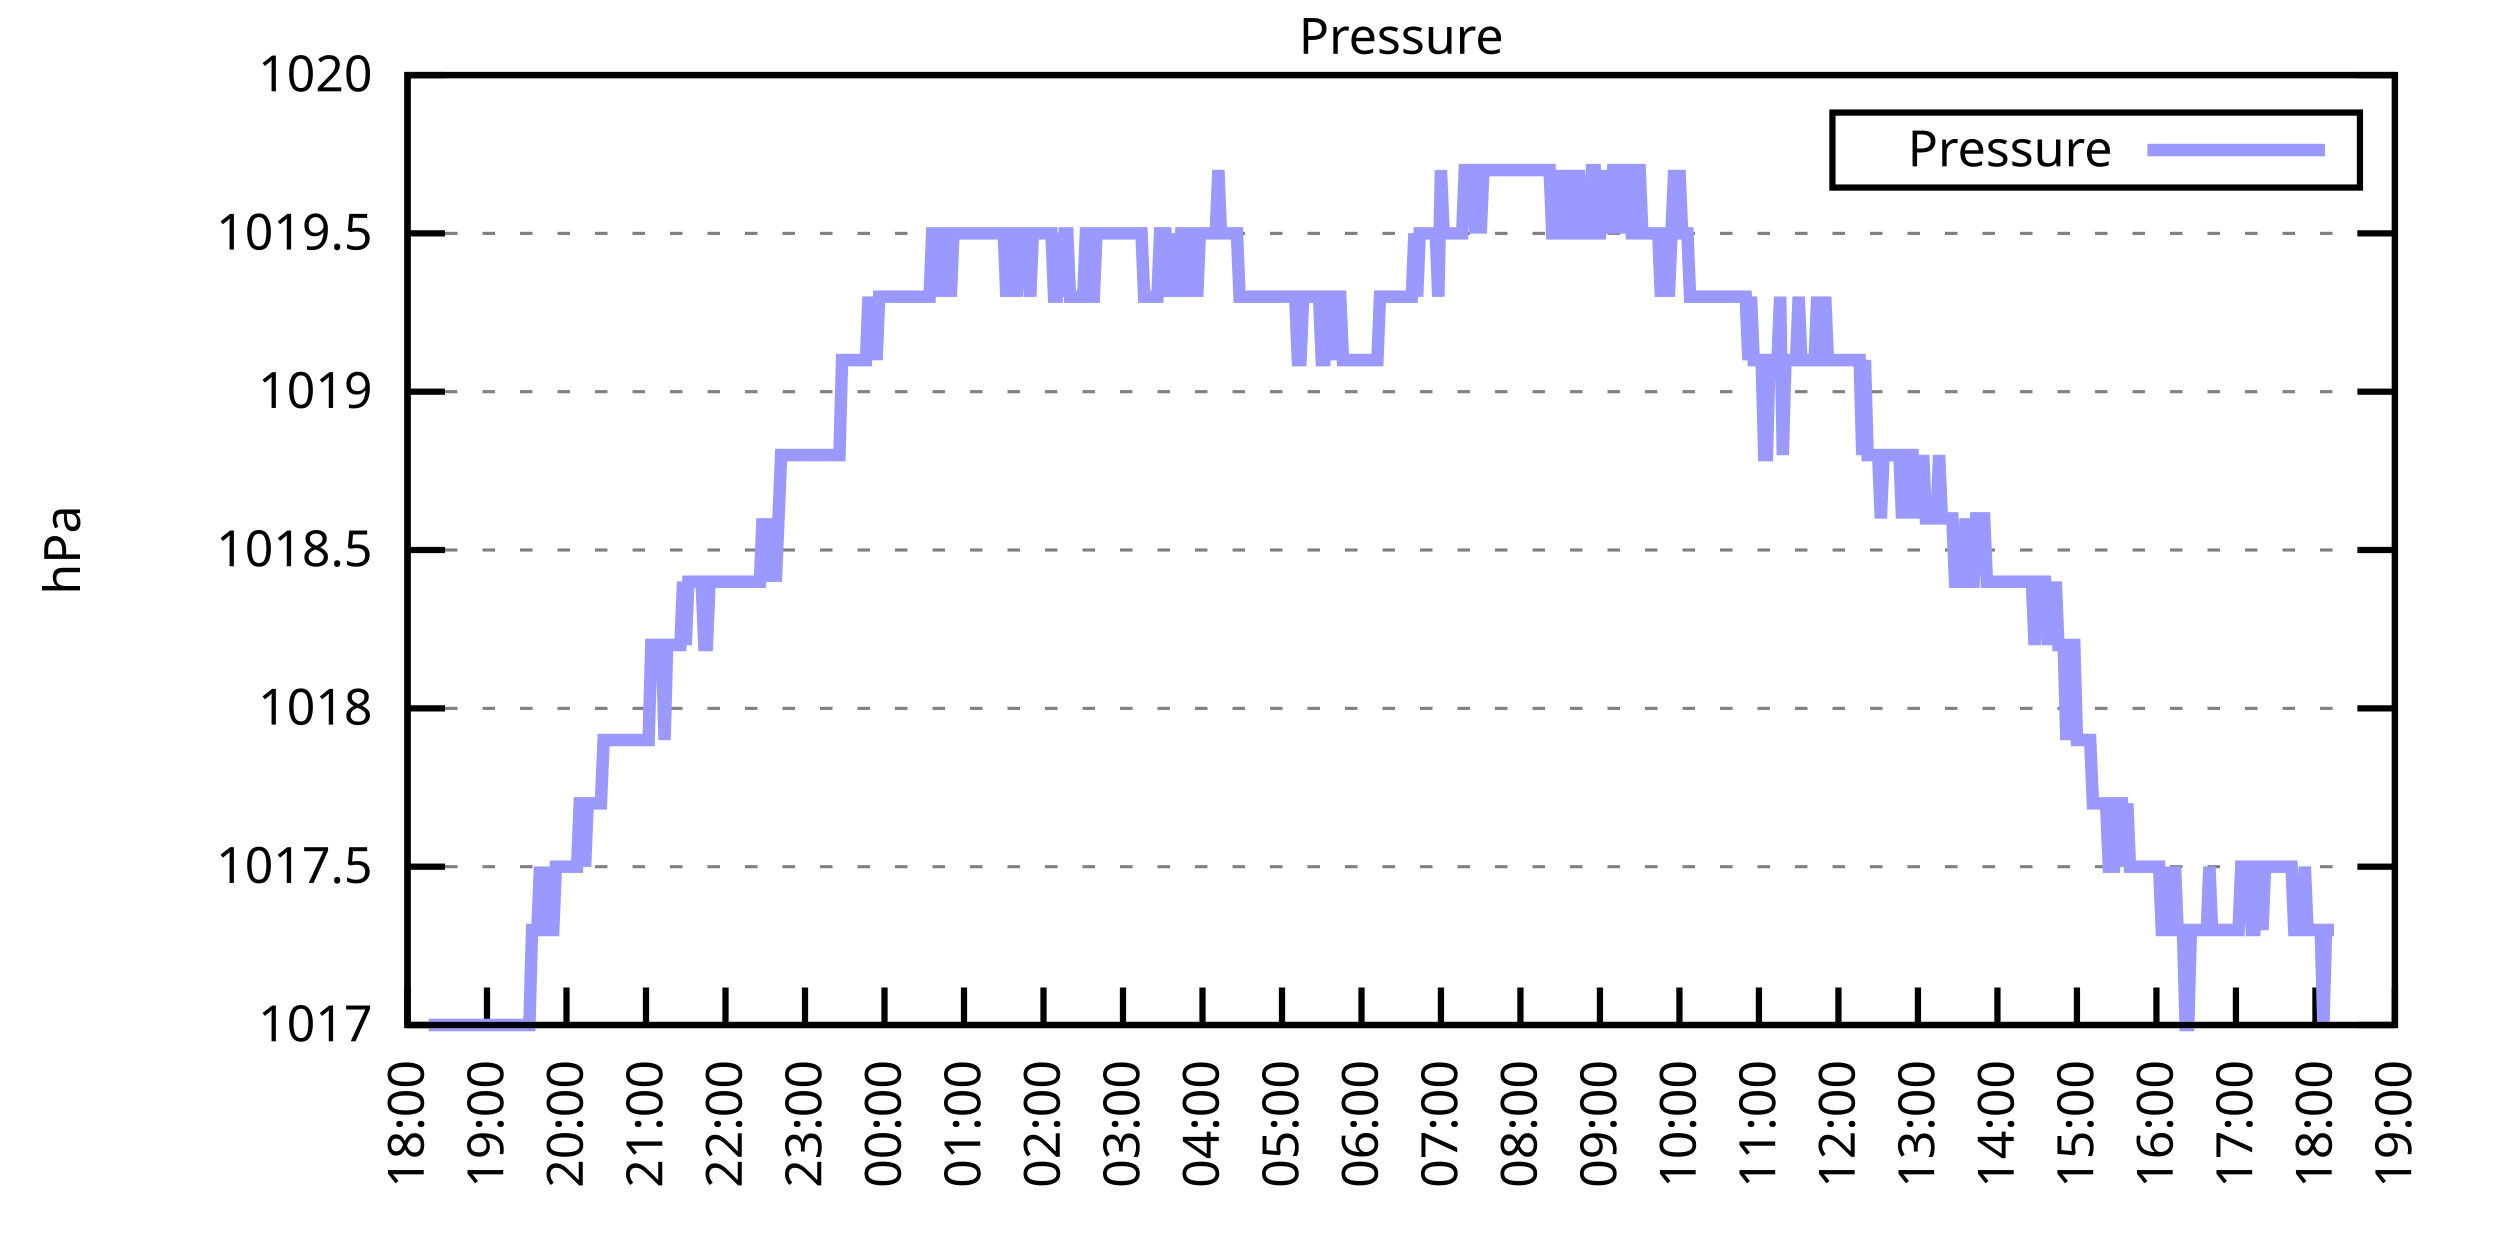
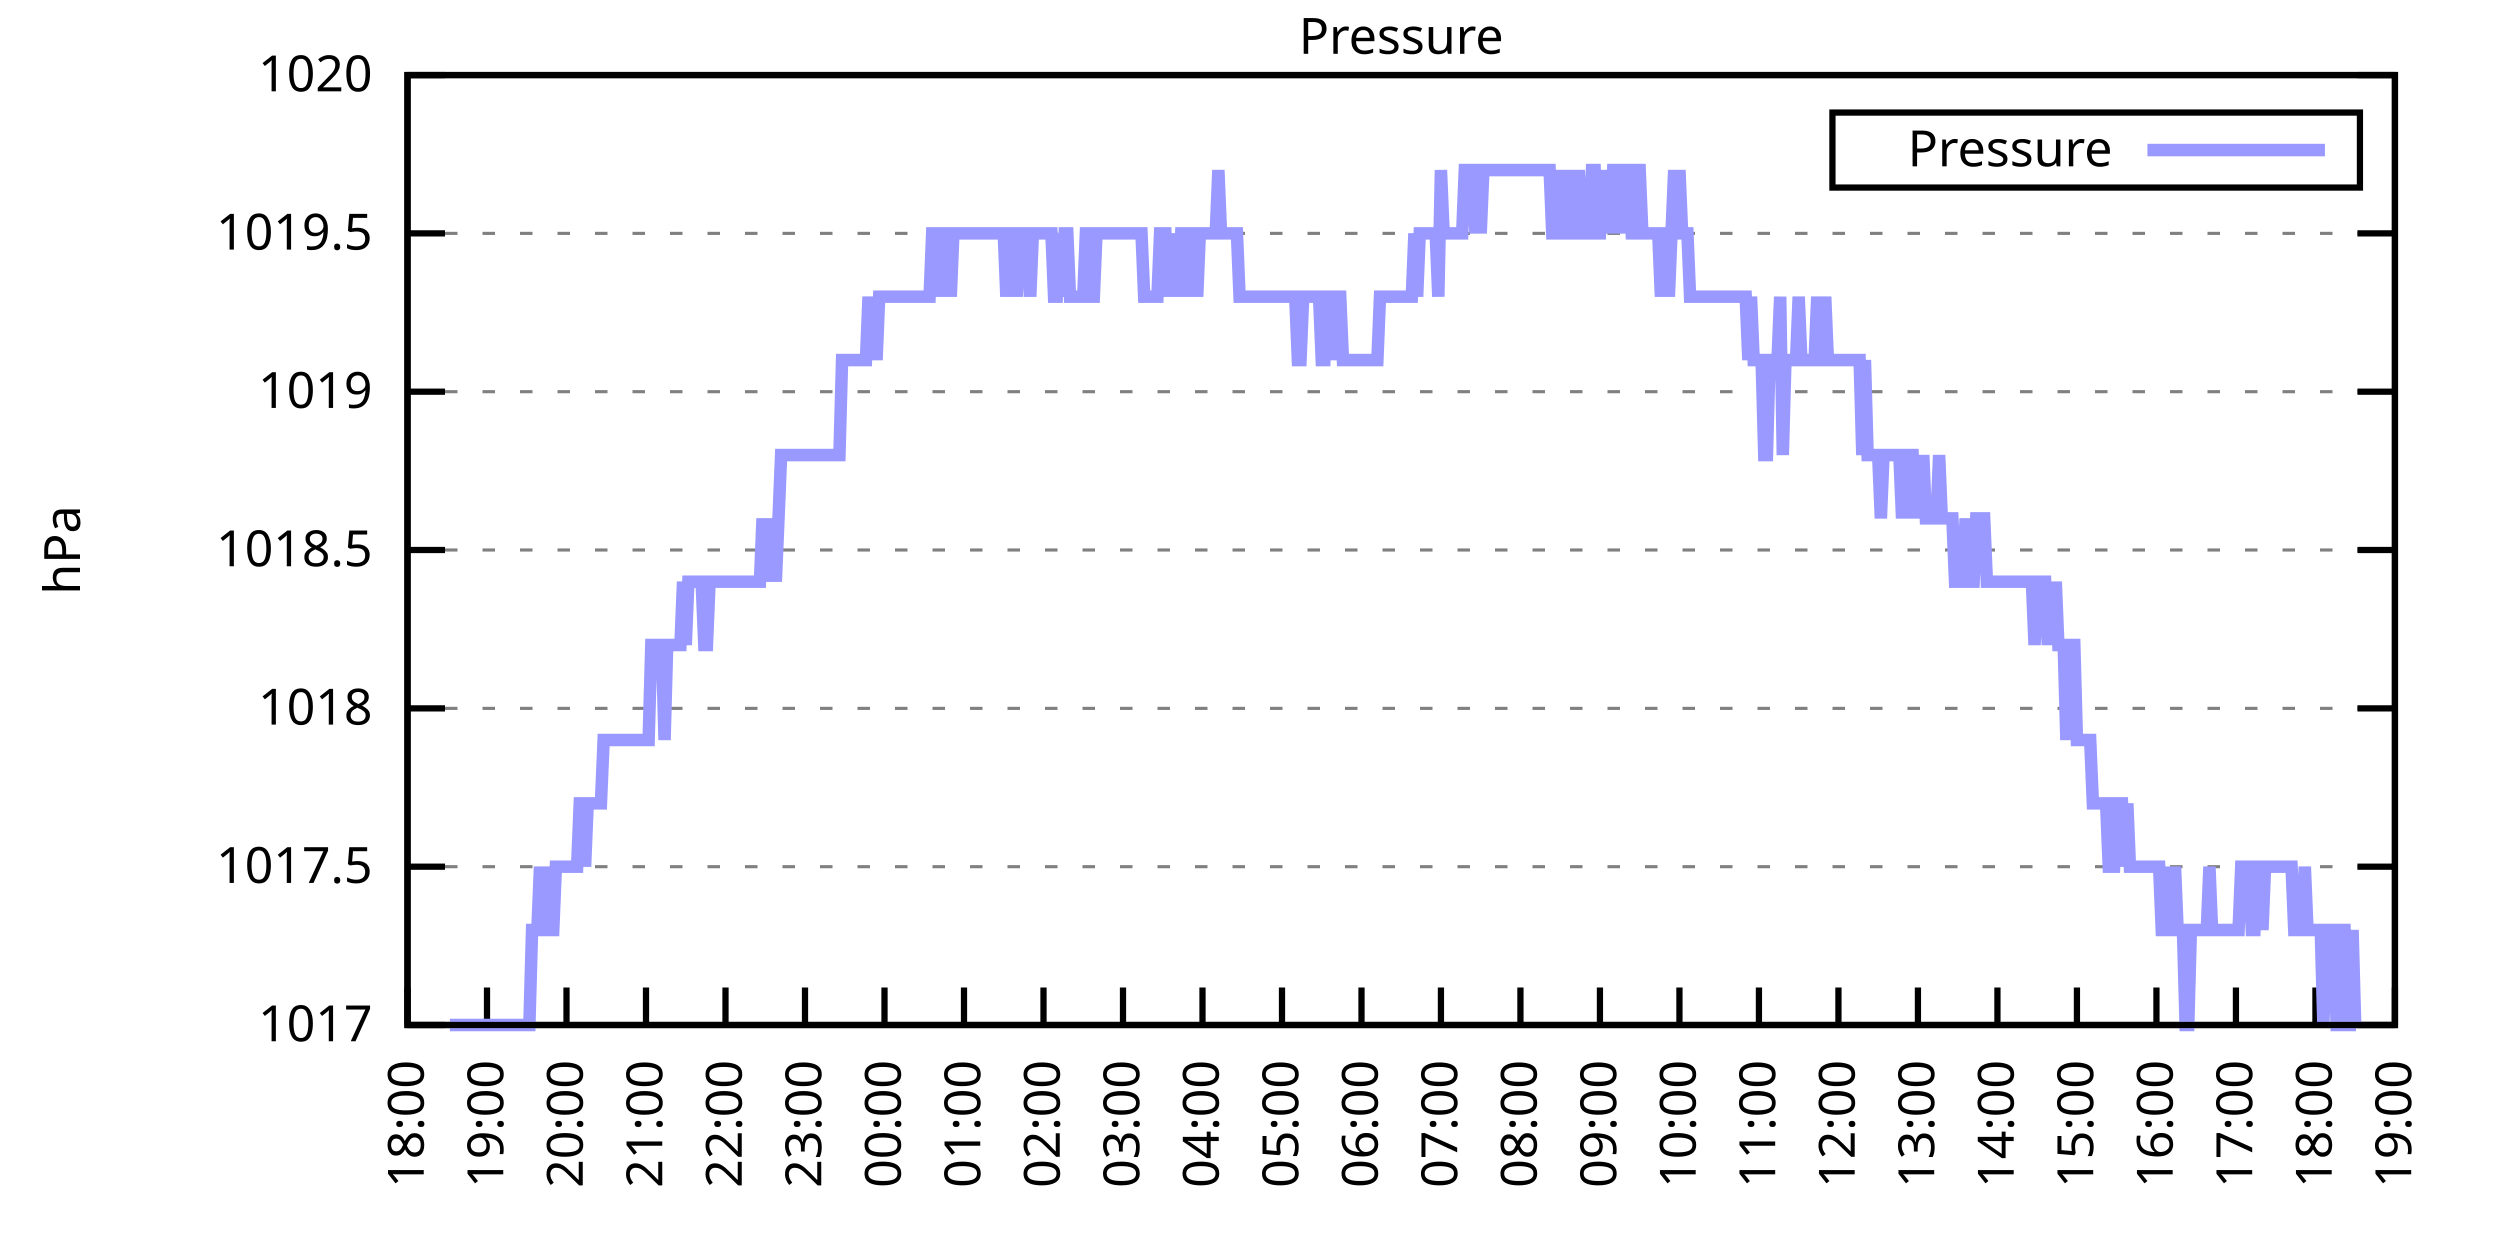
<svg xmlns="http://www.w3.org/2000/svg" xmlns:xlink="http://www.w3.org/1999/xlink" width="400" height="200" viewBox="0 0 400 200">
  <g id="gnuplot_canvas">
    <rect x="0" y="0" width="400" height="200" fill="none" />
    <defs>
      <circle id="gpDot" r="0.5" stroke-width="0.5" stroke="currentColor" />
      <path id="gpPt0" stroke-width="0.333" stroke="currentColor" d="M-1,0 h2 M0,-1 v2" />
      <path id="gpPt1" stroke-width="0.333" stroke="currentColor" d="M-1,-1 L1,1 M1,-1 L-1,1" />
      <path id="gpPt2" stroke-width="0.333" stroke="currentColor" d="M-1,0 L1,0 M0,-1 L0,1 M-1,-1 L1,1 M-1,1 L1,-1" />
      <rect id="gpPt3" stroke-width="0.333" stroke="currentColor" x="-1" y="-1" width="2" height="2" />
      <rect id="gpPt4" stroke-width="0.333" stroke="currentColor" fill="currentColor" x="-1" y="-1" width="2" height="2" />
      <circle id="gpPt5" stroke-width="0.333" stroke="currentColor" cx="0" cy="0" r="1" />
      <use xlink:href="#gpPt5" id="gpPt6" fill="currentColor" stroke="none" />
      <path id="gpPt7" stroke-width="0.333" stroke="currentColor" d="M0,-1.33 L-1.33,0.67 L1.33,0.67 z" />
      <use xlink:href="#gpPt7" id="gpPt8" fill="currentColor" stroke="none" />
      <use xlink:href="#gpPt7" id="gpPt9" stroke="currentColor" transform="rotate(180)" />
      <use xlink:href="#gpPt9" id="gpPt10" fill="currentColor" stroke="none" />
      <use xlink:href="#gpPt3" id="gpPt11" stroke="currentColor" transform="rotate(45)" />
      <use xlink:href="#gpPt11" id="gpPt12" fill="currentColor" stroke="none" />
      <path id="gpPt13" stroke-width="0.333" stroke="currentColor" d="M0,1.330 L1.265,0.411 L0.782,-1.067 L-0.782,-1.076 L-1.265,0.411 z" />
      <use xlink:href="#gpPt13" id="gpPt14" fill="currentColor" stroke="none" />
      <filter id="textbox" filterUnits="objectBoundingBox" x="0" y="0" height="1" width="1">
        <feFlood flood-color="white" flood-opacity="1" result="bgnd" />
        <feComposite in="SourceGraphic" in2="bgnd" operator="atop" />
      </filter>
      <filter id="greybox" filterUnits="objectBoundingBox" x="0" y="0" height="1" width="1">
        <feFlood flood-color="lightgrey" flood-opacity="1" result="grey" />
        <feComposite in="SourceGraphic" in2="grey" operator="atop" />
      </filter>
    </defs>
    <g fill="none" color="white" stroke="currentColor" stroke-width="1.00" stroke-linecap="butt" stroke-linejoin="miter">
</g>
    <g fill="none" color="black" stroke="currentColor" stroke-width="1.00" stroke-linecap="butt" stroke-linejoin="miter">
      <g stroke="none" shape-rendering="crispEdges">
        <polygon fill="rgb(255, 255, 255)" points="65.20,164.00 383.18,164.00 383.18,12.02 65.20,12.02 " />
      </g>
    </g>
    <g fill="none" color="black" stroke="currentColor" stroke-width="1.00" stroke-linecap="butt" stroke-linejoin="miter">
</g>
    <g fill="none" color="black" stroke="black" stroke-width="0.50" stroke-linecap="butt" stroke-linejoin="miter">
</g>
    <g fill="none" color="gray" stroke="currentColor" stroke-width="0.50" stroke-linecap="butt" stroke-linejoin="miter">
      <path stroke="gray" stroke-dasharray="2,4" class="gridline" d="M65.20,164.00 L383.19,164.00  " />
    </g>
    <g fill="none" color="gray" stroke="gray" stroke-width="1.00" stroke-linecap="butt" stroke-linejoin="miter">
</g>
    <g fill="none" color="black" stroke="currentColor" stroke-width="1.00" stroke-linecap="butt" stroke-linejoin="miter">
      <path stroke="black" d="M65.20,164.00 L71.20,164.00 M383.19,164.00 L377.19,164.00  " />
      <g transform="translate(59.60,166.60)" stroke="none" fill="black" font-family="Sans" font-size="8.00" text-anchor="end">
        <text>
          <tspan font-family="Sans"> 1017</tspan>
        </text>
      </g>
    </g>
    <g fill="none" color="black" stroke="currentColor" stroke-width="1.00" stroke-linecap="butt" stroke-linejoin="miter">
</g>
    <g fill="none" color="black" stroke="black" stroke-width="0.50" stroke-linecap="butt" stroke-linejoin="miter">
</g>
    <g fill="none" color="gray" stroke="currentColor" stroke-width="0.50" stroke-linecap="butt" stroke-linejoin="miter">
      <path stroke="gray" stroke-dasharray="2,4" class="gridline" d="M65.20,138.67 L383.19,138.67  " />
    </g>
    <g fill="none" color="gray" stroke="gray" stroke-width="1.00" stroke-linecap="butt" stroke-linejoin="miter">
</g>
    <g fill="none" color="black" stroke="currentColor" stroke-width="1.00" stroke-linecap="butt" stroke-linejoin="miter">
      <path stroke="black" d="M65.20,138.67 L71.20,138.67 M383.19,138.67 L377.19,138.67  " />
      <g transform="translate(59.60,141.27)" stroke="none" fill="black" font-family="Sans" font-size="8.00" text-anchor="end">
        <text>
          <tspan font-family="Sans"> 1017.5</tspan>
        </text>
      </g>
    </g>
    <g fill="none" color="black" stroke="currentColor" stroke-width="1.00" stroke-linecap="butt" stroke-linejoin="miter">
</g>
    <g fill="none" color="black" stroke="black" stroke-width="0.50" stroke-linecap="butt" stroke-linejoin="miter">
</g>
    <g fill="none" color="gray" stroke="currentColor" stroke-width="0.50" stroke-linecap="butt" stroke-linejoin="miter">
      <path stroke="gray" stroke-dasharray="2,4" class="gridline" d="M65.20,113.34 L383.19,113.34  " />
    </g>
    <g fill="none" color="gray" stroke="gray" stroke-width="1.00" stroke-linecap="butt" stroke-linejoin="miter">
</g>
    <g fill="none" color="black" stroke="currentColor" stroke-width="1.00" stroke-linecap="butt" stroke-linejoin="miter">
      <path stroke="black" d="M65.20,113.34 L71.20,113.34 M383.19,113.34 L377.19,113.34  " />
      <g transform="translate(59.60,115.94)" stroke="none" fill="black" font-family="Sans" font-size="8.00" text-anchor="end">
        <text>
          <tspan font-family="Sans"> 1018</tspan>
        </text>
      </g>
    </g>
    <g fill="none" color="black" stroke="currentColor" stroke-width="1.00" stroke-linecap="butt" stroke-linejoin="miter">
</g>
    <g fill="none" color="black" stroke="black" stroke-width="0.50" stroke-linecap="butt" stroke-linejoin="miter">
</g>
    <g fill="none" color="gray" stroke="currentColor" stroke-width="0.50" stroke-linecap="butt" stroke-linejoin="miter">
      <path stroke="gray" stroke-dasharray="2,4" class="gridline" d="M65.20,88.00 L383.19,88.00  " />
    </g>
    <g fill="none" color="gray" stroke="gray" stroke-width="1.00" stroke-linecap="butt" stroke-linejoin="miter">
</g>
    <g fill="none" color="black" stroke="currentColor" stroke-width="1.00" stroke-linecap="butt" stroke-linejoin="miter">
      <path stroke="black" d="M65.20,88.00 L71.20,88.00 M383.19,88.00 L377.19,88.00  " />
      <g transform="translate(59.60,90.60)" stroke="none" fill="black" font-family="Sans" font-size="8.00" text-anchor="end">
        <text>
          <tspan font-family="Sans"> 1018.5</tspan>
        </text>
      </g>
    </g>
    <g fill="none" color="black" stroke="currentColor" stroke-width="1.00" stroke-linecap="butt" stroke-linejoin="miter">
</g>
    <g fill="none" color="black" stroke="black" stroke-width="0.50" stroke-linecap="butt" stroke-linejoin="miter">
</g>
    <g fill="none" color="gray" stroke="currentColor" stroke-width="0.50" stroke-linecap="butt" stroke-linejoin="miter">
      <path stroke="gray" stroke-dasharray="2,4" class="gridline" d="M65.20,62.67 L383.19,62.67  " />
    </g>
    <g fill="none" color="gray" stroke="gray" stroke-width="1.00" stroke-linecap="butt" stroke-linejoin="miter">
</g>
    <g fill="none" color="black" stroke="currentColor" stroke-width="1.00" stroke-linecap="butt" stroke-linejoin="miter">
      <path stroke="black" d="M65.20,62.67 L71.20,62.67 M383.19,62.67 L377.19,62.67  " />
      <g transform="translate(59.60,65.27)" stroke="none" fill="black" font-family="Sans" font-size="8.00" text-anchor="end">
        <text>
          <tspan font-family="Sans"> 1019</tspan>
        </text>
      </g>
    </g>
    <g fill="none" color="black" stroke="currentColor" stroke-width="1.00" stroke-linecap="butt" stroke-linejoin="miter">
</g>
    <g fill="none" color="black" stroke="black" stroke-width="0.50" stroke-linecap="butt" stroke-linejoin="miter">
</g>
    <g fill="none" color="gray" stroke="currentColor" stroke-width="0.50" stroke-linecap="butt" stroke-linejoin="miter">
      <path stroke="gray" stroke-dasharray="2,4" class="gridline" d="M65.20,37.34 L383.19,37.34  " />
    </g>
    <g fill="none" color="gray" stroke="gray" stroke-width="1.00" stroke-linecap="butt" stroke-linejoin="miter">
</g>
    <g fill="none" color="black" stroke="currentColor" stroke-width="1.00" stroke-linecap="butt" stroke-linejoin="miter">
      <path stroke="black" d="M65.20,37.34 L71.20,37.34 M383.19,37.34 L377.19,37.34  " />
      <g transform="translate(59.60,39.94)" stroke="none" fill="black" font-family="Sans" font-size="8.00" text-anchor="end">
        <text>
          <tspan font-family="Sans"> 1019.5</tspan>
        </text>
      </g>
    </g>
    <g fill="none" color="black" stroke="currentColor" stroke-width="1.00" stroke-linecap="butt" stroke-linejoin="miter">
</g>
    <g fill="none" color="black" stroke="black" stroke-width="0.50" stroke-linecap="butt" stroke-linejoin="miter">
</g>
    <g fill="none" color="gray" stroke="currentColor" stroke-width="0.50" stroke-linecap="butt" stroke-linejoin="miter">
      <path stroke="gray" stroke-dasharray="2,4" class="gridline" d="M65.20,12.01 L383.19,12.01  " />
    </g>
    <g fill="none" color="gray" stroke="gray" stroke-width="1.00" stroke-linecap="butt" stroke-linejoin="miter">
</g>
    <g fill="none" color="black" stroke="currentColor" stroke-width="1.00" stroke-linecap="butt" stroke-linejoin="miter">
      <path stroke="black" d="M65.20,12.01 L71.20,12.01 M383.19,12.01 L377.19,12.01  " />
      <g transform="translate(59.60,14.61)" stroke="none" fill="black" font-family="Sans" font-size="8.00" text-anchor="end">
        <text>
          <tspan font-family="Sans"> 1020</tspan>
        </text>
      </g>
    </g>
    <g fill="none" color="black" stroke="currentColor" stroke-width="1.00" stroke-linecap="butt" stroke-linejoin="miter">
      <path stroke="black" d="M65.20,164.00 L65.20,158.00  " />
      <g transform="translate(67.80,169.60) rotate(270.00)" stroke="none" fill="black" font-family="Sans" font-size="8.00" text-anchor="end">
        <text>
          <tspan font-family="Sans">18:00</tspan>
        </text>
      </g>
    </g>
    <g fill="none" color="black" stroke="currentColor" stroke-width="1.00" stroke-linecap="butt" stroke-linejoin="miter">
      <path stroke="black" d="M77.92,164.00 L77.92,158.00  " />
      <g transform="translate(80.52,169.60) rotate(270.00)" stroke="none" fill="black" font-family="Sans" font-size="8.00" text-anchor="end">
        <text>
          <tspan font-family="Sans">19:00</tspan>
        </text>
      </g>
    </g>
    <g fill="none" color="black" stroke="currentColor" stroke-width="1.00" stroke-linecap="butt" stroke-linejoin="miter">
      <path stroke="black" d="M90.64,164.00 L90.64,158.00  " />
      <g transform="translate(93.24,169.60) rotate(270.00)" stroke="none" fill="black" font-family="Sans" font-size="8.00" text-anchor="end">
        <text>
          <tspan font-family="Sans">20:00</tspan>
        </text>
      </g>
    </g>
    <g fill="none" color="black" stroke="currentColor" stroke-width="1.00" stroke-linecap="butt" stroke-linejoin="miter">
      <path stroke="black" d="M103.36,164.00 L103.36,158.00  " />
      <g transform="translate(105.96,169.60) rotate(270.00)" stroke="none" fill="black" font-family="Sans" font-size="8.00" text-anchor="end">
        <text>
          <tspan font-family="Sans">21:00</tspan>
        </text>
      </g>
    </g>
    <g fill="none" color="black" stroke="currentColor" stroke-width="1.00" stroke-linecap="butt" stroke-linejoin="miter">
      <path stroke="black" d="M116.08,164.00 L116.08,158.00  " />
      <g transform="translate(118.68,169.60) rotate(270.00)" stroke="none" fill="black" font-family="Sans" font-size="8.00" text-anchor="end">
        <text>
          <tspan font-family="Sans">22:00</tspan>
        </text>
      </g>
    </g>
    <g fill="none" color="black" stroke="currentColor" stroke-width="1.00" stroke-linecap="butt" stroke-linejoin="miter">
      <path stroke="black" d="M128.80,164.00 L128.80,158.00  " />
      <g transform="translate(131.40,169.60) rotate(270.00)" stroke="none" fill="black" font-family="Sans" font-size="8.00" text-anchor="end">
        <text>
          <tspan font-family="Sans">23:00</tspan>
        </text>
      </g>
    </g>
    <g fill="none" color="black" stroke="currentColor" stroke-width="1.00" stroke-linecap="butt" stroke-linejoin="miter">
      <path stroke="black" d="M141.52,164.00 L141.52,158.00  " />
      <g transform="translate(144.12,169.60) rotate(270.00)" stroke="none" fill="black" font-family="Sans" font-size="8.00" text-anchor="end">
        <text>
          <tspan font-family="Sans">00:00</tspan>
        </text>
      </g>
    </g>
    <g fill="none" color="black" stroke="currentColor" stroke-width="1.00" stroke-linecap="butt" stroke-linejoin="miter">
      <path stroke="black" d="M154.24,164.00 L154.24,158.00  " />
      <g transform="translate(156.84,169.60) rotate(270.00)" stroke="none" fill="black" font-family="Sans" font-size="8.00" text-anchor="end">
        <text>
          <tspan font-family="Sans">01:00</tspan>
        </text>
      </g>
    </g>
    <g fill="none" color="black" stroke="currentColor" stroke-width="1.00" stroke-linecap="butt" stroke-linejoin="miter">
      <path stroke="black" d="M166.96,164.00 L166.96,158.00  " />
      <g transform="translate(169.56,169.60) rotate(270.00)" stroke="none" fill="black" font-family="Sans" font-size="8.00" text-anchor="end">
        <text>
          <tspan font-family="Sans">02:00</tspan>
        </text>
      </g>
    </g>
    <g fill="none" color="black" stroke="currentColor" stroke-width="1.00" stroke-linecap="butt" stroke-linejoin="miter">
      <path stroke="black" d="M179.68,164.00 L179.68,158.00  " />
      <g transform="translate(182.28,169.60) rotate(270.00)" stroke="none" fill="black" font-family="Sans" font-size="8.00" text-anchor="end">
        <text>
          <tspan font-family="Sans">03:00</tspan>
        </text>
      </g>
    </g>
    <g fill="none" color="black" stroke="currentColor" stroke-width="1.00" stroke-linecap="butt" stroke-linejoin="miter">
      <path stroke="black" d="M192.40,164.00 L192.40,158.00  " />
      <g transform="translate(195.00,169.60) rotate(270.00)" stroke="none" fill="black" font-family="Sans" font-size="8.00" text-anchor="end">
        <text>
          <tspan font-family="Sans">04:00</tspan>
        </text>
      </g>
    </g>
    <g fill="none" color="black" stroke="currentColor" stroke-width="1.00" stroke-linecap="butt" stroke-linejoin="miter">
      <path stroke="black" d="M205.12,164.00 L205.12,158.00  " />
      <g transform="translate(207.72,169.60) rotate(270.00)" stroke="none" fill="black" font-family="Sans" font-size="8.00" text-anchor="end">
        <text>
          <tspan font-family="Sans">05:00</tspan>
        </text>
      </g>
    </g>
    <g fill="none" color="black" stroke="currentColor" stroke-width="1.00" stroke-linecap="butt" stroke-linejoin="miter">
      <path stroke="black" d="M217.84,164.00 L217.84,158.00  " />
      <g transform="translate(220.44,169.60) rotate(270.00)" stroke="none" fill="black" font-family="Sans" font-size="8.00" text-anchor="end">
        <text>
          <tspan font-family="Sans">06:00</tspan>
        </text>
      </g>
    </g>
    <g fill="none" color="black" stroke="currentColor" stroke-width="1.00" stroke-linecap="butt" stroke-linejoin="miter">
      <path stroke="black" d="M230.55,164.00 L230.55,158.00  " />
      <g transform="translate(233.15,169.60) rotate(270.00)" stroke="none" fill="black" font-family="Sans" font-size="8.00" text-anchor="end">
        <text>
          <tspan font-family="Sans">07:00</tspan>
        </text>
      </g>
    </g>
    <g fill="none" color="black" stroke="currentColor" stroke-width="1.00" stroke-linecap="butt" stroke-linejoin="miter">
      <path stroke="black" d="M243.27,164.00 L243.27,158.00  " />
      <g transform="translate(245.87,169.60) rotate(270.00)" stroke="none" fill="black" font-family="Sans" font-size="8.00" text-anchor="end">
        <text>
          <tspan font-family="Sans">08:00</tspan>
        </text>
      </g>
    </g>
    <g fill="none" color="black" stroke="currentColor" stroke-width="1.00" stroke-linecap="butt" stroke-linejoin="miter">
      <path stroke="black" d="M255.99,164.00 L255.99,158.00  " />
      <g transform="translate(258.59,169.60) rotate(270.00)" stroke="none" fill="black" font-family="Sans" font-size="8.00" text-anchor="end">
        <text>
          <tspan font-family="Sans">09:00</tspan>
        </text>
      </g>
    </g>
    <g fill="none" color="black" stroke="currentColor" stroke-width="1.00" stroke-linecap="butt" stroke-linejoin="miter">
      <path stroke="black" d="M268.71,164.00 L268.71,158.00  " />
      <g transform="translate(271.31,169.60) rotate(270.00)" stroke="none" fill="black" font-family="Sans" font-size="8.00" text-anchor="end">
        <text>
          <tspan font-family="Sans">10:00</tspan>
        </text>
      </g>
    </g>
    <g fill="none" color="black" stroke="currentColor" stroke-width="1.00" stroke-linecap="butt" stroke-linejoin="miter">
      <path stroke="black" d="M281.43,164.00 L281.43,158.00  " />
      <g transform="translate(284.03,169.60) rotate(270.00)" stroke="none" fill="black" font-family="Sans" font-size="8.00" text-anchor="end">
        <text>
          <tspan font-family="Sans">11:00</tspan>
        </text>
      </g>
    </g>
    <g fill="none" color="black" stroke="currentColor" stroke-width="1.00" stroke-linecap="butt" stroke-linejoin="miter">
      <path stroke="black" d="M294.15,164.00 L294.15,158.00  " />
      <g transform="translate(296.75,169.60) rotate(270.00)" stroke="none" fill="black" font-family="Sans" font-size="8.00" text-anchor="end">
        <text>
          <tspan font-family="Sans">12:00</tspan>
        </text>
      </g>
    </g>
    <g fill="none" color="black" stroke="currentColor" stroke-width="1.00" stroke-linecap="butt" stroke-linejoin="miter">
      <path stroke="black" d="M306.87,164.00 L306.87,158.00  " />
      <g transform="translate(309.47,169.60) rotate(270.00)" stroke="none" fill="black" font-family="Sans" font-size="8.00" text-anchor="end">
        <text>
          <tspan font-family="Sans">13:00</tspan>
        </text>
      </g>
    </g>
    <g fill="none" color="black" stroke="currentColor" stroke-width="1.00" stroke-linecap="butt" stroke-linejoin="miter">
      <path stroke="black" d="M319.59,164.00 L319.59,158.00  " />
      <g transform="translate(322.19,169.60) rotate(270.00)" stroke="none" fill="black" font-family="Sans" font-size="8.00" text-anchor="end">
        <text>
          <tspan font-family="Sans">14:00</tspan>
        </text>
      </g>
    </g>
    <g fill="none" color="black" stroke="currentColor" stroke-width="1.00" stroke-linecap="butt" stroke-linejoin="miter">
      <path stroke="black" d="M332.31,164.00 L332.31,158.00  " />
      <g transform="translate(334.91,169.60) rotate(270.00)" stroke="none" fill="black" font-family="Sans" font-size="8.00" text-anchor="end">
        <text>
          <tspan font-family="Sans">15:00</tspan>
        </text>
      </g>
    </g>
    <g fill="none" color="black" stroke="currentColor" stroke-width="1.00" stroke-linecap="butt" stroke-linejoin="miter">
      <path stroke="black" d="M345.03,164.00 L345.03,158.00  " />
      <g transform="translate(347.63,169.60) rotate(270.00)" stroke="none" fill="black" font-family="Sans" font-size="8.00" text-anchor="end">
        <text>
          <tspan font-family="Sans">16:00</tspan>
        </text>
      </g>
    </g>
    <g fill="none" color="black" stroke="currentColor" stroke-width="1.00" stroke-linecap="butt" stroke-linejoin="miter">
      <path stroke="black" d="M357.75,164.00 L357.75,158.00  " />
      <g transform="translate(360.35,169.60) rotate(270.00)" stroke="none" fill="black" font-family="Sans" font-size="8.00" text-anchor="end">
        <text>
          <tspan font-family="Sans">17:00</tspan>
        </text>
      </g>
    </g>
    <g fill="none" color="black" stroke="currentColor" stroke-width="1.00" stroke-linecap="butt" stroke-linejoin="miter">
      <path stroke="black" d="M370.47,164.00 L370.47,158.00  " />
      <g transform="translate(373.07,169.60) rotate(270.00)" stroke="none" fill="black" font-family="Sans" font-size="8.00" text-anchor="end">
        <text>
          <tspan font-family="Sans">18:00</tspan>
        </text>
      </g>
    </g>
    <g fill="none" color="black" stroke="currentColor" stroke-width="1.00" stroke-linecap="butt" stroke-linejoin="miter">
      <path stroke="black" d="M383.19,164.00 L383.19,158.00  " />
      <g transform="translate(385.79,169.60) rotate(270.00)" stroke="none" fill="black" font-family="Sans" font-size="8.00" text-anchor="end">
        <text>
          <tspan font-family="Sans">19:00</tspan>
        </text>
      </g>
    </g>
    <g fill="none" color="black" stroke="currentColor" stroke-width="1.00" stroke-linecap="butt" stroke-linejoin="miter">
</g>
    <g fill="none" color="black" stroke="currentColor" stroke-width="1.00" stroke-linecap="butt" stroke-linejoin="miter">
      <path stroke="black" d="M65.20,12.01 L65.20,164.00 L383.19,164.00 L383.19,12.01 L65.20,12.01 Z  " />
    </g>
    <g fill="none" color="black" stroke="currentColor" stroke-width="1.00" stroke-linecap="butt" stroke-linejoin="miter">
</g>
    <g fill="none" color="black" stroke="currentColor" stroke-width="1.00" stroke-linecap="butt" stroke-linejoin="miter">
      <path stroke="black" d="M293.19,30.01 L293.19,18.01 L377.59,18.01 L377.59,30.01 L293.19,30.01 Z  " />
    </g>
    <g id="Pressure_plot_1">
      <g fill="none" color="white" stroke="black" stroke-width="2.00" stroke-linecap="butt" stroke-linejoin="miter">
</g>
      <g fill="none" color="black" stroke="currentColor" stroke-width="2.00" stroke-linecap="butt" stroke-linejoin="miter">
        <g transform="translate(337.99,26.61)" stroke="none" fill="black" font-family="Sans" font-size="8.00" text-anchor="end">
          <text>
            <tspan font-family="Sans">Pressure</tspan>
          </text>
        </g>
      </g>
      <g fill="none" color="black" stroke="currentColor" stroke-width="2.00" stroke-linecap="butt" stroke-linejoin="miter">
-         <path stroke="rgb(153, 153, 255)" d="M343.59,24.01 L371.99,24.01 M68.59,164.00 L69.02,164.00 L69.44,164.00 L69.86,164.00 L70.29,164.00 L70.71,164.00   L71.14,164.00 L71.56,164.00 L71.98,164.00 L72.41,164.00 L72.83,164.00 L73.26,164.00 L73.68,164.00 L74.10,164.00   L74.53,164.00 L74.95,164.00 L75.38,164.00 L75.80,164.00 L76.22,164.00 L76.65,164.00 L77.07,164.00 L77.50,164.00   L77.92,164.00 L78.34,164.00 L78.77,164.00 L79.19,164.00 L79.62,164.00 L80.04,164.00 L80.46,164.00 L80.89,164.00   L81.31,164.00 L81.74,164.00 L82.16,164.00 L82.58,164.00 L83.01,164.00 L83.43,164.00 L83.86,164.00 L84.28,164.00   L84.70,164.00 L85.13,148.80 L85.55,148.80 L85.98,148.80 L86.40,138.67 L86.82,148.80 L87.25,138.67 L87.67,148.80   L88.10,148.80 L88.52,148.80 L88.94,138.67 L89.37,138.67 L89.79,138.67 L90.22,138.67 L90.64,138.67 L91.06,138.67   L91.49,138.67 L91.91,138.67 L92.34,138.67 L92.76,128.54 L93.18,128.54 L93.61,138.67 L94.03,128.54 L94.46,128.54   L94.88,128.54 L95.30,128.54 L95.73,128.54 L96.15,128.54 L96.58,118.40 L97.00,118.40 L97.42,118.40 L97.85,118.40   L98.27,118.40 L98.69,118.40 L99.12,118.40 L99.54,118.40 L99.97,118.40 L100.39,118.40 L100.81,118.40 L101.24,118.40   L101.66,118.40 L102.09,118.40 L102.51,118.40 L102.93,118.40 L103.36,118.40 L103.78,118.40 L104.21,103.20 L104.63,103.20   L105.05,103.20 L105.48,103.20 L105.90,103.20 L106.33,118.40 L106.75,103.20 L107.17,103.20 L107.60,103.20 L108.02,103.20   L108.45,103.20 L108.87,103.20 L109.29,93.07 L109.72,103.20 L110.14,93.07 L110.57,93.07 L110.99,93.07 L111.41,93.07   L111.84,93.07 L112.26,93.07 L112.69,103.20 L113.11,103.20 L113.53,93.07 L113.96,93.07 L114.38,93.07 L114.81,93.07   L115.23,93.07 L115.65,93.07 L116.08,93.07 L116.50,93.07 L116.93,93.07 L117.35,93.07 L117.77,93.07 L118.20,93.07   L118.62,93.07 L119.05,93.07 L119.47,93.07 L119.89,93.07 L120.32,93.07 L120.74,93.07 L121.17,93.07 L121.59,93.07   L122.01,82.94 L122.44,93.07 L122.86,82.94 L123.29,93.07 L123.71,82.94 L124.13,93.07 L124.56,82.94 L124.98,72.81   L125.41,72.81 L125.83,72.81 L126.25,72.81 L126.68,72.81 L127.10,72.81 L127.53,72.81 L127.95,72.81 L128.37,72.81   L128.80,72.81 L129.22,72.81 L129.65,72.81 L130.07,72.81 L130.49,72.81 L130.92,72.81 L131.34,72.81 L131.77,72.81   L132.19,72.81 L132.61,72.81 L133.04,72.81 L133.46,72.81 L133.89,72.81 L134.31,72.81 L134.73,57.61 L135.16,57.61   L135.58,57.61 L136.01,57.61 L136.43,57.61 L136.85,57.61 L137.28,57.61 L137.70,57.61 L138.13,57.61 L138.55,57.61   L138.97,47.47 L139.40,57.61 L139.82,47.47 L140.25,57.61 L140.67,47.47 L141.09,47.47 L141.52,47.47 L141.94,47.47   L142.37,47.47 L142.79,47.47 L143.21,47.47 L143.64,47.47 L144.06,47.47 L144.49,47.47 L144.91,47.47 L145.33,47.47   L145.76,47.47 L146.18,47.47 L146.61,47.47 L147.03,47.47 L147.45,47.47 L147.88,47.47 L148.30,47.47 L148.73,47.47   L149.15,37.34 L149.57,37.34 L150.00,37.34 L150.42,47.47 L150.85,37.34 L151.27,37.34 L151.69,37.34 L152.12,47.47   L152.54,37.34 L152.97,37.34 L153.39,37.34 L153.81,37.34 L154.24,37.34 L154.66,37.34 L155.09,37.34 L155.51,37.34   L155.93,37.34 L156.36,37.34 L156.78,37.34 L157.21,37.34 L157.63,37.34 L158.05,37.34 L158.48,37.34 L158.90,37.34   L159.33,37.34 L159.75,37.34 L160.17,37.34 L160.60,37.34 L161.02,47.47 L161.44,37.34 L161.87,37.34 L162.29,37.34   L162.72,47.47 L163.14,37.34 L163.56,37.34 L163.99,37.34 L164.41,37.34 L164.84,47.47 L165.26,37.34 L165.68,37.34   L166.11,37.34 L166.53,37.34 L166.96,37.34 L167.38,37.34 L167.80,37.34 L168.23,37.34 L168.65,47.47 L169.08,47.47   L169.50,37.34 L169.92,47.47 L170.35,37.34 L170.77,37.34 L171.20,47.47 L171.62,47.47 L172.04,47.47 L172.47,47.47   L172.89,47.47 L173.32,47.47 L173.74,37.34 L174.16,37.34 L174.59,47.47 L175.01,47.47 L175.44,37.34 L175.86,37.34   L176.28,37.34 L176.71,37.34 L177.13,37.34 L177.56,37.34 L177.98,37.34 L178.40,37.34 L178.83,37.34 L179.25,37.34   L179.68,37.34 L180.10,37.34 L180.52,37.34 L180.95,37.34 L181.37,37.34 L181.80,37.34 L182.22,37.34 L182.64,37.34   L183.07,47.47 L183.49,47.47 L183.92,47.47 L184.34,47.47 L184.76,47.47 L185.19,47.47 L185.61,37.34 L186.04,37.34   L186.46,37.34 L186.88,47.47 L187.31,37.34 L187.73,47.47 L188.16,37.34 L188.58,47.47 L189.00,37.34 L189.43,37.34   L189.85,47.47 L190.28,37.34 L190.70,37.34 L191.12,37.34 L191.55,47.47 L191.97,37.34 L192.40,37.34 L192.82,37.34   L193.24,37.34 L193.67,37.34 L194.09,37.34 L194.52,37.34 L194.94,27.21 L195.36,37.34 L195.79,37.34 L196.21,37.34   L196.64,37.34 L197.06,37.34 L197.48,37.34 L197.91,37.34 L198.33,47.47 L198.76,47.47 L199.18,47.47 L199.60,47.47   L200.03,47.47 L200.45,47.47 L200.88,47.47 L201.30,47.47 L201.72,47.47 L202.15,47.47 L202.57,47.47 L203.00,47.47   L203.42,47.47 L203.84,47.47 L204.27,47.47 L204.69,47.47 L205.12,47.47 L205.54,47.47 L205.96,47.47 L206.39,47.47   L206.81,47.47 L207.24,47.47 L207.66,57.61 L208.08,57.61 L208.51,47.47 L208.93,47.47 L209.36,47.47 L209.78,47.47   L210.20,47.47 L210.63,47.47 L211.05,47.47 L211.48,57.61 L211.90,57.61 L212.32,47.47 L212.75,47.47 L213.17,57.61   L213.60,47.47 L214.02,47.47 L214.44,47.47 L214.87,57.61 L215.29,57.61 L215.72,57.61 L216.14,57.61 L216.56,57.61   L216.99,57.61 L217.41,57.61 L217.84,57.61 L218.26,57.61 L218.68,57.61 L219.11,57.61 L219.53,57.61 L219.96,57.61   L220.38,57.61 L220.80,47.47 L221.23,47.47 L221.65,47.47 L222.08,47.47 L222.50,47.47 L222.92,47.47 L223.35,47.47   L223.77,47.47 L224.20,47.47 L224.62,47.47 L225.04,47.47 L225.47,47.47 L225.89,47.47 L226.31,37.34 L226.74,47.47   L227.16,37.34 L227.59,37.34 L228.01,37.34 L228.43,37.34 L228.86,37.34 L229.28,37.34 L229.71,37.34 L230.13,47.47   L230.55,27.21 L230.98,37.34 L231.40,37.34 L231.83,37.34 L232.25,37.34 L232.67,37.34 L233.10,37.34 L233.52,37.34   L233.95,37.34 L234.37,27.21 L234.79,27.21 L235.22,27.21 L235.64,27.21 L236.07,37.34 L236.49,27.21 L236.91,37.34   L237.34,27.21 L237.76,27.21 L238.19,27.21 L238.61,27.21 L239.03,27.21 L239.46,27.21 L239.88,27.21 L240.31,27.21   L240.73,27.21 L241.15,27.21 L241.58,27.21 L242.00,27.21 L242.43,27.21 L242.85,27.21 L243.27,27.21 L243.70,27.21   L244.12,27.21 L244.55,27.21 L244.97,27.21 L245.39,27.21 L245.82,27.21 L246.24,27.21 L246.67,27.21 L247.09,27.21   L247.51,27.21 L247.94,27.21 L248.36,37.34 L248.79,37.34 L249.21,27.21 L249.63,37.34 L250.06,37.34 L250.48,27.21   L250.91,37.34 L251.33,27.21 L251.75,37.34 L252.18,37.34 L252.60,27.21 L253.03,37.34 L253.45,37.34 L253.87,37.34   L254.30,37.34 L254.72,27.21 L255.15,27.21 L255.57,37.34 L255.99,37.34 L256.42,27.21 L256.84,37.34 L257.27,27.21   L257.69,37.34 L258.11,27.21 L258.54,27.21 L258.96,37.34 L259.39,27.21 L259.81,37.34 L260.23,27.21 L260.66,27.21   L261.08,37.34 L261.51,37.34 L261.93,27.21 L262.35,27.21 L262.78,37.34 L263.20,37.34 L263.63,37.34 L264.05,37.34   L264.47,37.34 L264.90,37.34 L265.32,37.34 L265.75,47.47 L266.17,37.34 L266.59,37.34 L267.02,47.47 L267.44,37.34   L267.87,27.21 L268.29,37.34 L268.71,27.21 L269.14,37.34 L269.56,37.34 L269.99,37.34 L270.41,47.47 L270.83,47.47   L271.26,47.47 L271.68,47.47 L272.11,47.47 L272.53,47.47 L272.95,47.47 L273.38,47.47 L273.80,47.47 L274.23,47.47   L274.65,47.47 L275.07,47.47 L275.50,47.47 L275.92,47.47 L276.35,47.47 L276.77,47.47 L277.19,47.47 L277.62,47.47   L278.04,47.47 L278.47,47.47 L278.89,47.47 L279.31,47.47 L279.74,57.61 L280.16,47.47 L280.59,57.61 L281.01,57.61   L281.43,57.61 L281.86,57.61 L282.28,72.81 L282.71,72.81 L283.13,57.61 L283.55,57.61 L283.98,57.61 L284.40,57.61   L284.83,47.47 L285.25,72.81 L285.67,57.61 L286.10,57.61 L286.52,57.61 L286.95,57.61 L287.37,57.61 L287.79,47.47   L288.22,57.61 L288.64,57.61 L289.06,57.61 L289.49,57.61 L289.91,57.61 L290.34,57.61 L290.76,47.47 L291.18,57.61   L291.61,57.61 L292.03,47.47 L292.46,57.61 L292.88,57.61 L293.30,57.61 L293.73,57.61 L294.15,57.61 L294.58,57.61   L295.00,57.61 L295.42,57.61 L295.85,57.61 L296.27,57.61 L296.70,57.61 L297.12,57.61 L297.54,57.61 L297.97,72.81   L298.39,57.61 L298.82,72.81 L299.24,72.81 L299.66,72.81 L300.09,72.81 L300.51,72.81 L300.94,82.94 L301.36,72.81   L301.78,72.81 L302.21,72.81 L302.63,72.81 L303.06,72.81 L303.48,72.81 L303.90,72.81 L304.33,82.94 L304.75,72.81   L305.18,82.94 L305.60,72.81 L306.02,72.81 L306.45,82.94 L306.87,72.81 L307.30,82.94 L307.72,72.81 L308.14,82.94   L308.57,82.94 L308.99,82.94 L309.42,82.94 L309.84,82.94 L310.26,72.81 L310.69,82.94 L311.11,82.94 L311.54,82.94   L311.96,82.94 L312.38,82.94 L312.81,93.07 L313.23,93.07 L313.66,93.07 L314.08,93.07 L314.50,82.94 L314.93,93.07   L315.35,93.07 L315.78,93.07 L316.20,82.94 L316.62,82.94 L317.05,82.94 L317.47,82.94 L317.90,93.07 L318.32,93.07   L318.74,93.07 L319.17,93.07 L319.59,93.07 L320.02,93.07 L320.44,93.07 L320.86,93.07 L321.29,93.07 L321.71,93.07   L322.14,93.07 L322.56,93.07 L322.98,93.07 L323.41,93.07 L323.83,93.07 L324.26,93.07 L324.68,93.07 L325.10,93.07   L325.53,103.20 L325.95,93.07 L326.38,93.07 L326.80,93.07 L327.22,93.07 L327.65,103.20 L328.07,93.07 L328.50,103.20   L328.92,93.07 L329.34,103.20 L329.77,103.20 L330.19,103.20 L330.62,118.40 L331.04,103.20 L331.46,103.20 L331.89,103.20   L332.31,118.40 L332.74,118.40 L333.16,118.40 L333.58,118.40 L334.01,118.40 L334.43,118.40 L334.86,128.54 L335.28,128.54   L335.70,128.54 L336.13,128.54 L336.55,128.54 L336.98,128.54 L337.40,138.67 L337.82,138.67 L338.25,138.67 L338.67,128.54   L339.10,128.54 L339.52,128.54 L339.94,138.67 L340.37,128.54 L340.79,138.67 L341.22,138.67 L341.64,138.67 L342.06,138.67   L342.49,138.67 L342.91,138.67 L343.34,138.67 L343.76,138.67 L344.18,138.67 L344.61,138.67 L345.03,138.67 L345.46,138.67   L345.88,148.80 L346.30,148.80 L346.73,148.80 L347.15,138.67 L347.58,148.80 L348.00,138.67 L348.42,148.80 L348.85,148.80   L349.27,148.80 L349.70,164.00 L350.12,164.00 L350.54,148.80 L350.97,148.80 L351.39,148.80 L351.81,148.80 L352.24,148.80   L352.66,148.80 L353.09,148.80 L353.51,138.67 L353.93,148.80 L354.36,148.80 L354.78,148.80 L355.21,148.80 L355.63,148.80   L356.05,148.80 L356.48,148.80 L356.90,148.80 L357.33,148.80 L357.75,148.80 L358.17,148.80 L358.60,138.67 L359.02,138.67   L359.45,138.67 L359.87,138.67 L360.29,148.80 L360.72,148.80 L361.14,138.67 L361.57,138.67 L361.99,148.80 L362.41,138.67   L362.84,138.67 L363.26,138.67 L363.69,138.67 L364.11,138.67 L364.53,138.67 L364.96,138.67 L365.38,138.67 L365.81,138.67   L366.23,138.67 L366.65,138.67 L367.08,148.80 L367.50,148.80 L367.93,148.80 L368.35,148.80 L368.77,138.67 L369.20,148.80   L369.62,148.80 L370.05,148.80 L370.47,148.80 L370.89,148.80 L371.32,148.80 L371.74,164.00 L372.17,148.80 L372.59,148.80   L373.01,148.80 L373.44,148.80  " />
+         <path stroke="rgb(153, 153, 255)" d="M343.59,24.01 L371.99,24.01 M71.98,164.00 L72.41,164.00 L72.83,164.00 L73.26,164.00 L73.68,164.00 L74.10,164.00   L74.53,164.00 L74.95,164.00 L75.38,164.00 L75.80,164.00 L76.22,164.00 L76.65,164.00 L77.07,164.00 L77.50,164.00   L77.92,164.00 L78.34,164.00 L78.77,164.00 L79.19,164.00 L79.62,164.00 L80.04,164.00 L80.46,164.00 L80.89,164.00   L81.31,164.00 L81.74,164.00 L82.16,164.00 L82.58,164.00 L83.01,164.00 L83.43,164.00 L83.86,164.00 L84.28,164.00   L84.70,164.00 L85.13,148.80 L85.55,148.80 L85.98,148.80 L86.40,138.67 L86.82,148.80 L87.25,138.67 L87.67,148.80   L88.10,148.80 L88.52,148.80 L88.94,138.67 L89.37,138.67 L89.79,138.67 L90.22,138.67 L90.64,138.67 L91.06,138.67   L91.49,138.67 L91.91,138.67 L92.34,138.67 L92.76,128.54 L93.18,128.54 L93.61,138.67 L94.03,128.54 L94.46,128.54   L94.88,128.54 L95.30,128.54 L95.73,128.54 L96.15,128.54 L96.58,118.40 L97.00,118.40 L97.42,118.40 L97.85,118.40   L98.27,118.40 L98.69,118.40 L99.12,118.40 L99.54,118.40 L99.97,118.40 L100.39,118.40 L100.81,118.40 L101.24,118.40   L101.66,118.40 L102.09,118.40 L102.51,118.40 L102.93,118.40 L103.36,118.40 L103.78,118.40 L104.21,103.20 L104.63,103.20   L105.05,103.20 L105.48,103.20 L105.90,103.20 L106.33,118.40 L106.75,103.20 L107.17,103.20 L107.60,103.20 L108.02,103.20   L108.45,103.20 L108.87,103.20 L109.29,93.07 L109.72,103.20 L110.14,93.07 L110.57,93.07 L110.99,93.07 L111.41,93.07   L111.84,93.07 L112.26,93.07 L112.69,103.20 L113.11,103.20 L113.53,93.07 L113.96,93.07 L114.38,93.07 L114.81,93.07   L115.23,93.07 L115.65,93.07 L116.08,93.07 L116.50,93.07 L116.93,93.07 L117.35,93.07 L117.77,93.07 L118.20,93.07   L118.62,93.07 L119.05,93.07 L119.47,93.07 L119.89,93.07 L120.32,93.07 L120.74,93.07 L121.17,93.07 L121.59,93.07   L122.01,82.94 L122.44,93.07 L122.86,82.94 L123.29,93.07 L123.71,82.94 L124.13,93.07 L124.56,82.94 L124.98,72.81   L125.41,72.81 L125.83,72.81 L126.25,72.81 L126.68,72.81 L127.10,72.81 L127.53,72.81 L127.95,72.81 L128.37,72.81   L128.80,72.81 L129.22,72.81 L129.65,72.81 L130.07,72.81 L130.49,72.81 L130.92,72.81 L131.34,72.81 L131.77,72.81   L132.19,72.81 L132.61,72.81 L133.04,72.81 L133.46,72.81 L133.89,72.81 L134.31,72.81 L134.73,57.61 L135.16,57.61   L135.58,57.61 L136.01,57.61 L136.43,57.61 L136.85,57.61 L137.28,57.61 L137.70,57.61 L138.13,57.61 L138.55,57.61   L138.97,47.47 L139.40,57.61 L139.82,47.47 L140.25,57.61 L140.67,47.47 L141.09,47.47 L141.52,47.47 L141.94,47.47   L142.37,47.47 L142.79,47.47 L143.21,47.47 L143.64,47.47 L144.06,47.47 L144.49,47.47 L144.91,47.47 L145.33,47.47   L145.76,47.47 L146.18,47.47 L146.61,47.47 L147.03,47.47 L147.45,47.47 L147.88,47.47 L148.30,47.47 L148.73,47.47   L149.15,37.34 L149.57,37.34 L150.00,37.34 L150.42,47.47 L150.85,37.34 L151.27,37.34 L151.69,37.34 L152.12,47.47   L152.54,37.34 L152.97,37.34 L153.39,37.34 L153.81,37.34 L154.24,37.34 L154.66,37.34 L155.09,37.34 L155.51,37.34   L155.93,37.34 L156.36,37.34 L156.78,37.34 L157.21,37.34 L157.63,37.34 L158.05,37.34 L158.48,37.34 L158.90,37.34   L159.33,37.34 L159.75,37.34 L160.17,37.34 L160.60,37.34 L161.02,47.47 L161.44,37.34 L161.87,37.34 L162.29,37.34   L162.72,47.47 L163.14,37.34 L163.56,37.34 L163.99,37.34 L164.41,37.34 L164.84,47.47 L165.26,37.34 L165.68,37.34   L166.11,37.34 L166.53,37.34 L166.96,37.34 L167.38,37.34 L167.80,37.34 L168.23,37.34 L168.65,47.47 L169.08,47.47   L169.50,37.34 L169.92,47.47 L170.35,37.34 L170.77,37.34 L171.20,47.47 L171.62,47.47 L172.04,47.47 L172.47,47.47   L172.89,47.47 L173.32,47.47 L173.74,37.34 L174.16,37.34 L174.59,47.47 L175.01,47.47 L175.44,37.34 L175.86,37.34   L176.28,37.34 L176.71,37.34 L177.13,37.34 L177.56,37.34 L177.98,37.34 L178.40,37.34 L178.83,37.34 L179.25,37.34   L179.68,37.34 L180.10,37.34 L180.52,37.34 L180.95,37.34 L181.37,37.34 L181.80,37.34 L182.22,37.34 L182.64,37.34   L183.07,47.47 L183.49,47.47 L183.92,47.47 L184.34,47.47 L184.76,47.47 L185.19,47.47 L185.61,37.34 L186.04,37.34   L186.46,37.34 L186.88,47.47 L187.31,37.34 L187.73,47.47 L188.16,37.34 L188.58,47.47 L189.00,37.34 L189.43,37.34   L189.85,47.47 L190.28,37.34 L190.70,37.34 L191.12,37.34 L191.55,47.47 L191.97,37.34 L192.40,37.34 L192.82,37.34   L193.24,37.34 L193.67,37.34 L194.09,37.34 L194.52,37.34 L194.94,27.21 L195.36,37.34 L195.79,37.34 L196.21,37.34   L196.64,37.34 L197.06,37.34 L197.48,37.34 L197.91,37.34 L198.33,47.47 L198.76,47.47 L199.18,47.47 L199.60,47.47   L200.03,47.47 L200.45,47.47 L200.88,47.47 L201.30,47.47 L201.72,47.47 L202.15,47.47 L202.57,47.47 L203.00,47.47   L203.42,47.47 L203.84,47.47 L204.27,47.47 L204.69,47.47 L205.12,47.47 L205.54,47.47 L205.96,47.47 L206.39,47.47   L206.81,47.47 L207.24,47.47 L207.66,57.61 L208.08,57.61 L208.51,47.47 L208.93,47.47 L209.36,47.47 L209.78,47.47   L210.20,47.47 L210.63,47.47 L211.05,47.47 L211.48,57.61 L211.90,57.61 L212.32,47.47 L212.75,47.47 L213.17,57.61   L213.60,47.47 L214.02,47.47 L214.44,47.47 L214.87,57.61 L215.29,57.61 L215.72,57.61 L216.14,57.61 L216.56,57.61   L216.99,57.61 L217.41,57.61 L217.84,57.61 L218.26,57.61 L218.68,57.61 L219.11,57.61 L219.53,57.61 L219.96,57.61   L220.38,57.61 L220.80,47.47 L221.23,47.47 L221.65,47.47 L222.08,47.47 L222.50,47.47 L222.92,47.47 L223.35,47.47   L223.77,47.47 L224.20,47.47 L224.62,47.47 L225.04,47.47 L225.47,47.47 L225.89,47.47 L226.31,37.34 L226.74,47.47   L227.16,37.34 L227.59,37.34 L228.01,37.34 L228.43,37.34 L228.86,37.34 L229.28,37.34 L229.71,37.34 L230.13,47.47   L230.55,27.21 L230.98,37.34 L231.40,37.34 L231.83,37.34 L232.25,37.34 L232.67,37.34 L233.10,37.34 L233.52,37.34   L233.95,37.34 L234.37,27.21 L234.79,27.21 L235.22,27.21 L235.64,27.21 L236.07,37.34 L236.49,27.21 L236.91,37.34   L237.34,27.21 L237.76,27.21 L238.19,27.21 L238.61,27.21 L239.03,27.21 L239.46,27.21 L239.88,27.21 L240.31,27.21   L240.73,27.21 L241.15,27.21 L241.58,27.21 L242.00,27.21 L242.43,27.21 L242.85,27.21 L243.27,27.21 L243.70,27.21   L244.12,27.21 L244.55,27.21 L244.97,27.21 L245.39,27.21 L245.82,27.21 L246.24,27.21 L246.67,27.21 L247.09,27.21   L247.51,27.21 L247.94,27.21 L248.36,37.34 L248.79,37.34 L249.21,27.21 L249.63,37.34 L250.06,37.34 L250.48,27.21   L250.91,37.34 L251.33,27.21 L251.75,37.34 L252.18,37.34 L252.60,27.21 L253.03,37.34 L253.45,37.34 L253.87,37.34   L254.30,37.34 L254.72,27.21 L255.15,27.21 L255.57,37.34 L255.99,37.34 L256.42,27.21 L256.84,37.34 L257.27,27.21   L257.69,37.34 L258.11,27.21 L258.54,27.21 L258.96,37.34 L259.39,27.21 L259.81,37.34 L260.23,27.21 L260.66,27.21   L261.08,37.34 L261.51,37.34 L261.93,27.21 L262.35,27.21 L262.78,37.34 L263.20,37.34 L263.63,37.34 L264.05,37.34   L264.47,37.34 L264.90,37.34 L265.32,37.34 L265.75,47.47 L266.17,37.34 L266.59,37.34 L267.02,47.47 L267.44,37.34   L267.87,27.21 L268.29,37.34 L268.71,27.21 L269.14,37.34 L269.56,37.34 L269.99,37.34 L270.41,47.47 L270.83,47.47   L271.26,47.47 L271.68,47.47 L272.11,47.47 L272.53,47.47 L272.95,47.47 L273.38,47.47 L273.80,47.47 L274.23,47.47   L274.65,47.47 L275.07,47.47 L275.50,47.47 L275.92,47.47 L276.35,47.47 L276.77,47.47 L277.19,47.47 L277.62,47.47   L278.04,47.47 L278.47,47.47 L278.89,47.47 L279.31,47.47 L279.74,57.61 L280.16,47.47 L280.59,57.61 L281.01,57.61   L281.43,57.61 L281.86,57.61 L282.28,72.81 L282.71,72.81 L283.13,57.61 L283.55,57.61 L283.98,57.61 L284.40,57.61   L284.83,47.47 L285.25,72.81 L285.67,57.61 L286.10,57.61 L286.52,57.61 L286.95,57.61 L287.37,57.61 L287.79,47.47   L288.22,57.61 L288.64,57.61 L289.06,57.61 L289.49,57.61 L289.91,57.61 L290.34,57.61 L290.76,47.47 L291.18,57.61   L291.61,57.61 L292.03,47.47 L292.46,57.61 L292.88,57.61 L293.30,57.61 L293.73,57.61 L294.15,57.61 L294.58,57.61   L295.00,57.61 L295.42,57.61 L295.85,57.61 L296.27,57.61 L296.70,57.61 L297.12,57.61 L297.54,57.61 L297.97,72.81   L298.39,57.61 L298.82,72.81 L299.24,72.81 L299.66,72.81 L300.09,72.81 L300.51,72.81 L300.94,82.94 L301.36,72.81   L301.78,72.81 L302.21,72.81 L302.63,72.81 L303.06,72.81 L303.48,72.81 L303.90,72.81 L304.33,82.94 L304.75,72.81   L305.18,82.94 L305.60,72.81 L306.02,72.81 L306.45,82.94 L306.87,72.81 L307.30,82.94 L307.72,72.81 L308.14,82.94   L308.57,82.94 L308.99,82.94 L309.42,82.94 L309.84,82.94 L310.26,72.81 L310.69,82.94 L311.11,82.94 L311.54,82.94   L311.96,82.94 L312.38,82.94 L312.81,93.07 L313.23,93.07 L313.66,93.07 L314.08,93.07 L314.50,82.94 L314.93,93.07   L315.35,93.07 L315.78,93.07 L316.20,82.94 L316.62,82.94 L317.05,82.94 L317.47,82.94 L317.90,93.07 L318.32,93.07   L318.74,93.07 L319.17,93.07 L319.59,93.07 L320.02,93.07 L320.44,93.07 L320.86,93.07 L321.29,93.07 L321.71,93.07   L322.14,93.07 L322.56,93.07 L322.98,93.07 L323.41,93.07 L323.83,93.07 L324.26,93.07 L324.68,93.07 L325.10,93.07   L325.53,103.20 L325.95,93.07 L326.38,93.07 L326.80,93.07 L327.22,93.07 L327.65,103.20 L328.07,93.07 L328.50,103.20   L328.92,93.07 L329.34,103.20 L329.77,103.20 L330.19,103.20 L330.62,118.40 L331.04,103.20 L331.46,103.20 L331.89,103.20   L332.31,118.40 L332.74,118.40 L333.16,118.40 L333.58,118.40 L334.01,118.40 L334.43,118.40 L334.86,128.54 L335.28,128.54   L335.70,128.54 L336.13,128.54 L336.55,128.54 L336.98,128.54 L337.40,138.67 L337.82,138.67 L338.25,138.67 L338.67,128.54   L339.10,128.54 L339.52,128.54 L339.94,138.67 L340.37,128.54 L340.79,138.67 L341.22,138.67 L341.64,138.67 L342.06,138.67   L342.49,138.67 L342.91,138.67 L343.34,138.67 L343.76,138.67 L344.18,138.67 L344.61,138.67 L345.03,138.67 L345.46,138.67   L345.88,148.80 L346.30,148.80 L346.73,148.80 L347.15,138.67 L347.58,148.80 L348.00,138.67 L348.42,148.80 L348.85,148.80   L349.27,148.80 L349.70,164.00 L350.12,164.00 L350.54,148.80 L350.97,148.80 L351.39,148.80 L351.81,148.80 L352.24,148.80   L352.66,148.80 L353.09,148.80 L353.51,138.67 L353.93,148.80 L354.36,148.80 L354.78,148.80 L355.21,148.80 L355.63,148.80   L356.05,148.80 L356.48,148.80 L356.90,148.80 L357.33,148.80 L357.75,148.80 L358.17,148.80 L358.60,138.67 L359.02,138.67   L359.45,138.67 L359.87,138.67 L360.29,148.80 L360.72,148.80 L361.14,138.67 L361.57,138.67 L361.99,148.80 L362.41,138.67   L362.84,138.67 L363.26,138.67 L363.69,138.67 L364.11,138.67 L364.53,138.67 L364.96,138.67 L365.38,138.67 L365.81,138.67   L366.23,138.67 L366.65,138.67 L367.08,148.80 L367.50,148.80 L367.93,148.80 L368.35,148.80 L368.77,138.67 L369.20,148.80   L369.62,148.80 L370.05,148.80 L370.47,148.80 L370.89,148.80 L371.32,148.80 L371.74,164.00 L372.17,148.80 L372.59,148.80   L373.01,148.80 L373.44,148.80 L373.86,164.00 L374.29,164.00 L374.71,148.80 L375.13,148.80 L375.56,164.00 L375.98,164.00   L376.41,148.80 L376.83,164.00  " />
      </g>
    </g>
    <g fill="none" color="black" stroke="currentColor" stroke-width="2.00" stroke-linecap="butt" stroke-linejoin="miter">
</g>
    <g fill="none" color="black" stroke="black" stroke-width="1.00" stroke-linecap="butt" stroke-linejoin="miter">
</g>
    <g fill="none" color="black" stroke="currentColor" stroke-width="1.00" stroke-linecap="butt" stroke-linejoin="miter">
      <path stroke="black" d="M65.20,12.01 L65.20,164.00 L383.19,164.00 L383.19,12.01 L65.20,12.01 Z  " />
      <g transform="translate(12.80,88.01) rotate(270.00)" stroke="none" fill="black" font-family="Sans" font-size="8.00" text-anchor="middle">
        <text>
          <tspan font-family="Sans">hPa</tspan>
        </text>
      </g>
    </g>
    <g fill="none" color="black" stroke="currentColor" stroke-width="1.00" stroke-linecap="butt" stroke-linejoin="miter">
</g>
    <g fill="none" color="black" stroke="currentColor" stroke-width="1.00" stroke-linecap="butt" stroke-linejoin="miter">
      <g transform="translate(224.19,8.61)" stroke="none" fill="black" font-family="Sans" font-size="8.00" text-anchor="middle">
        <text>
          <tspan font-family="Sans">Pressure</tspan>
        </text>
      </g>
    </g>
    <g fill="none" color="black" stroke="currentColor" stroke-width="1.00" stroke-linecap="butt" stroke-linejoin="miter">
</g>
  </g>
</svg>
